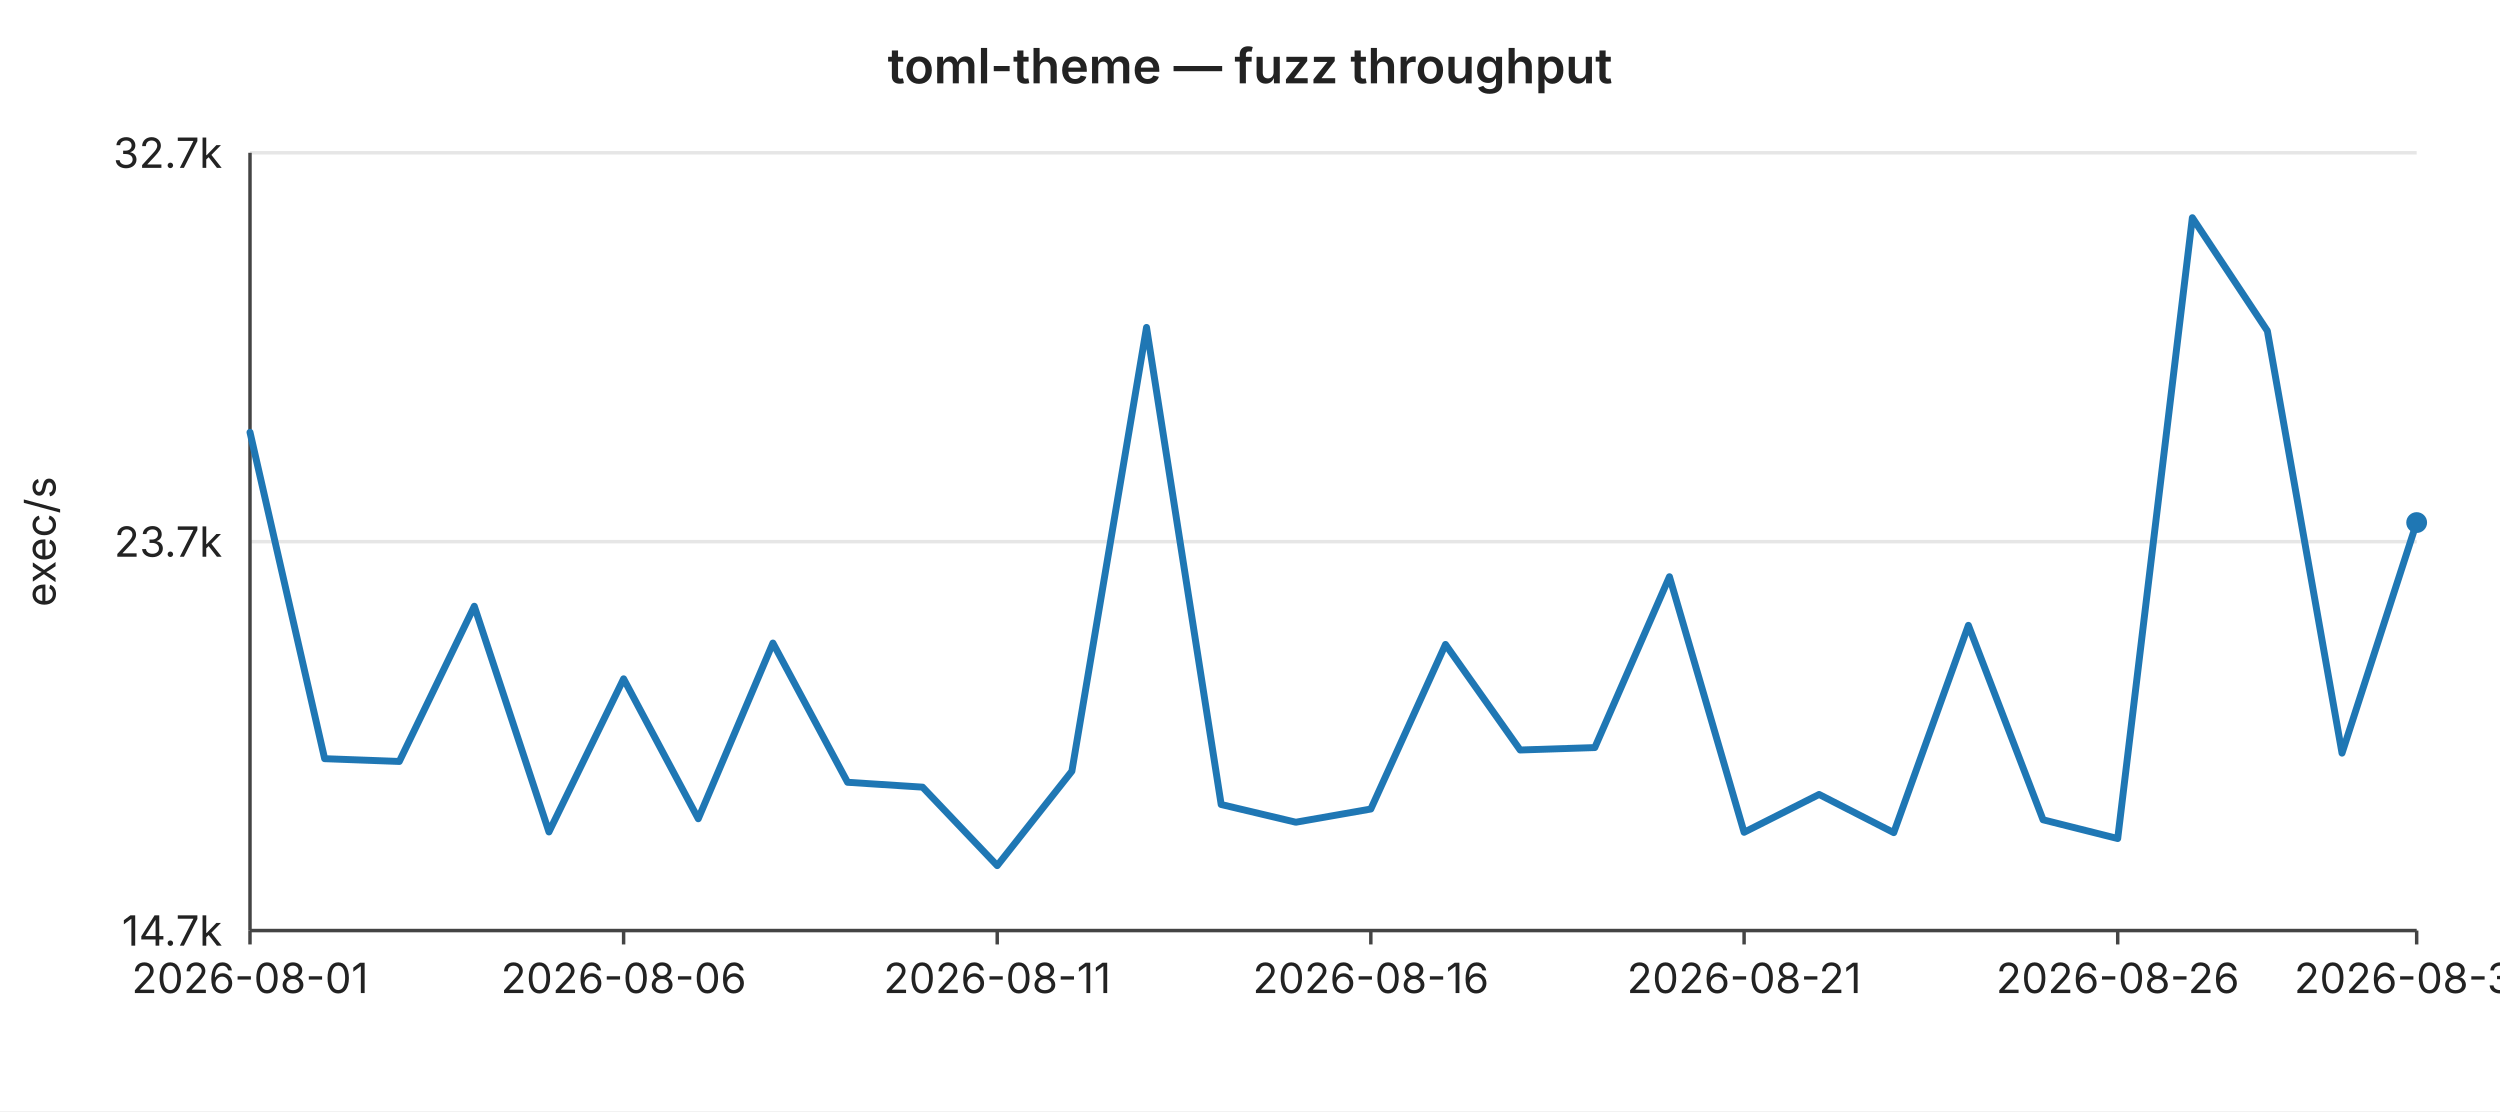
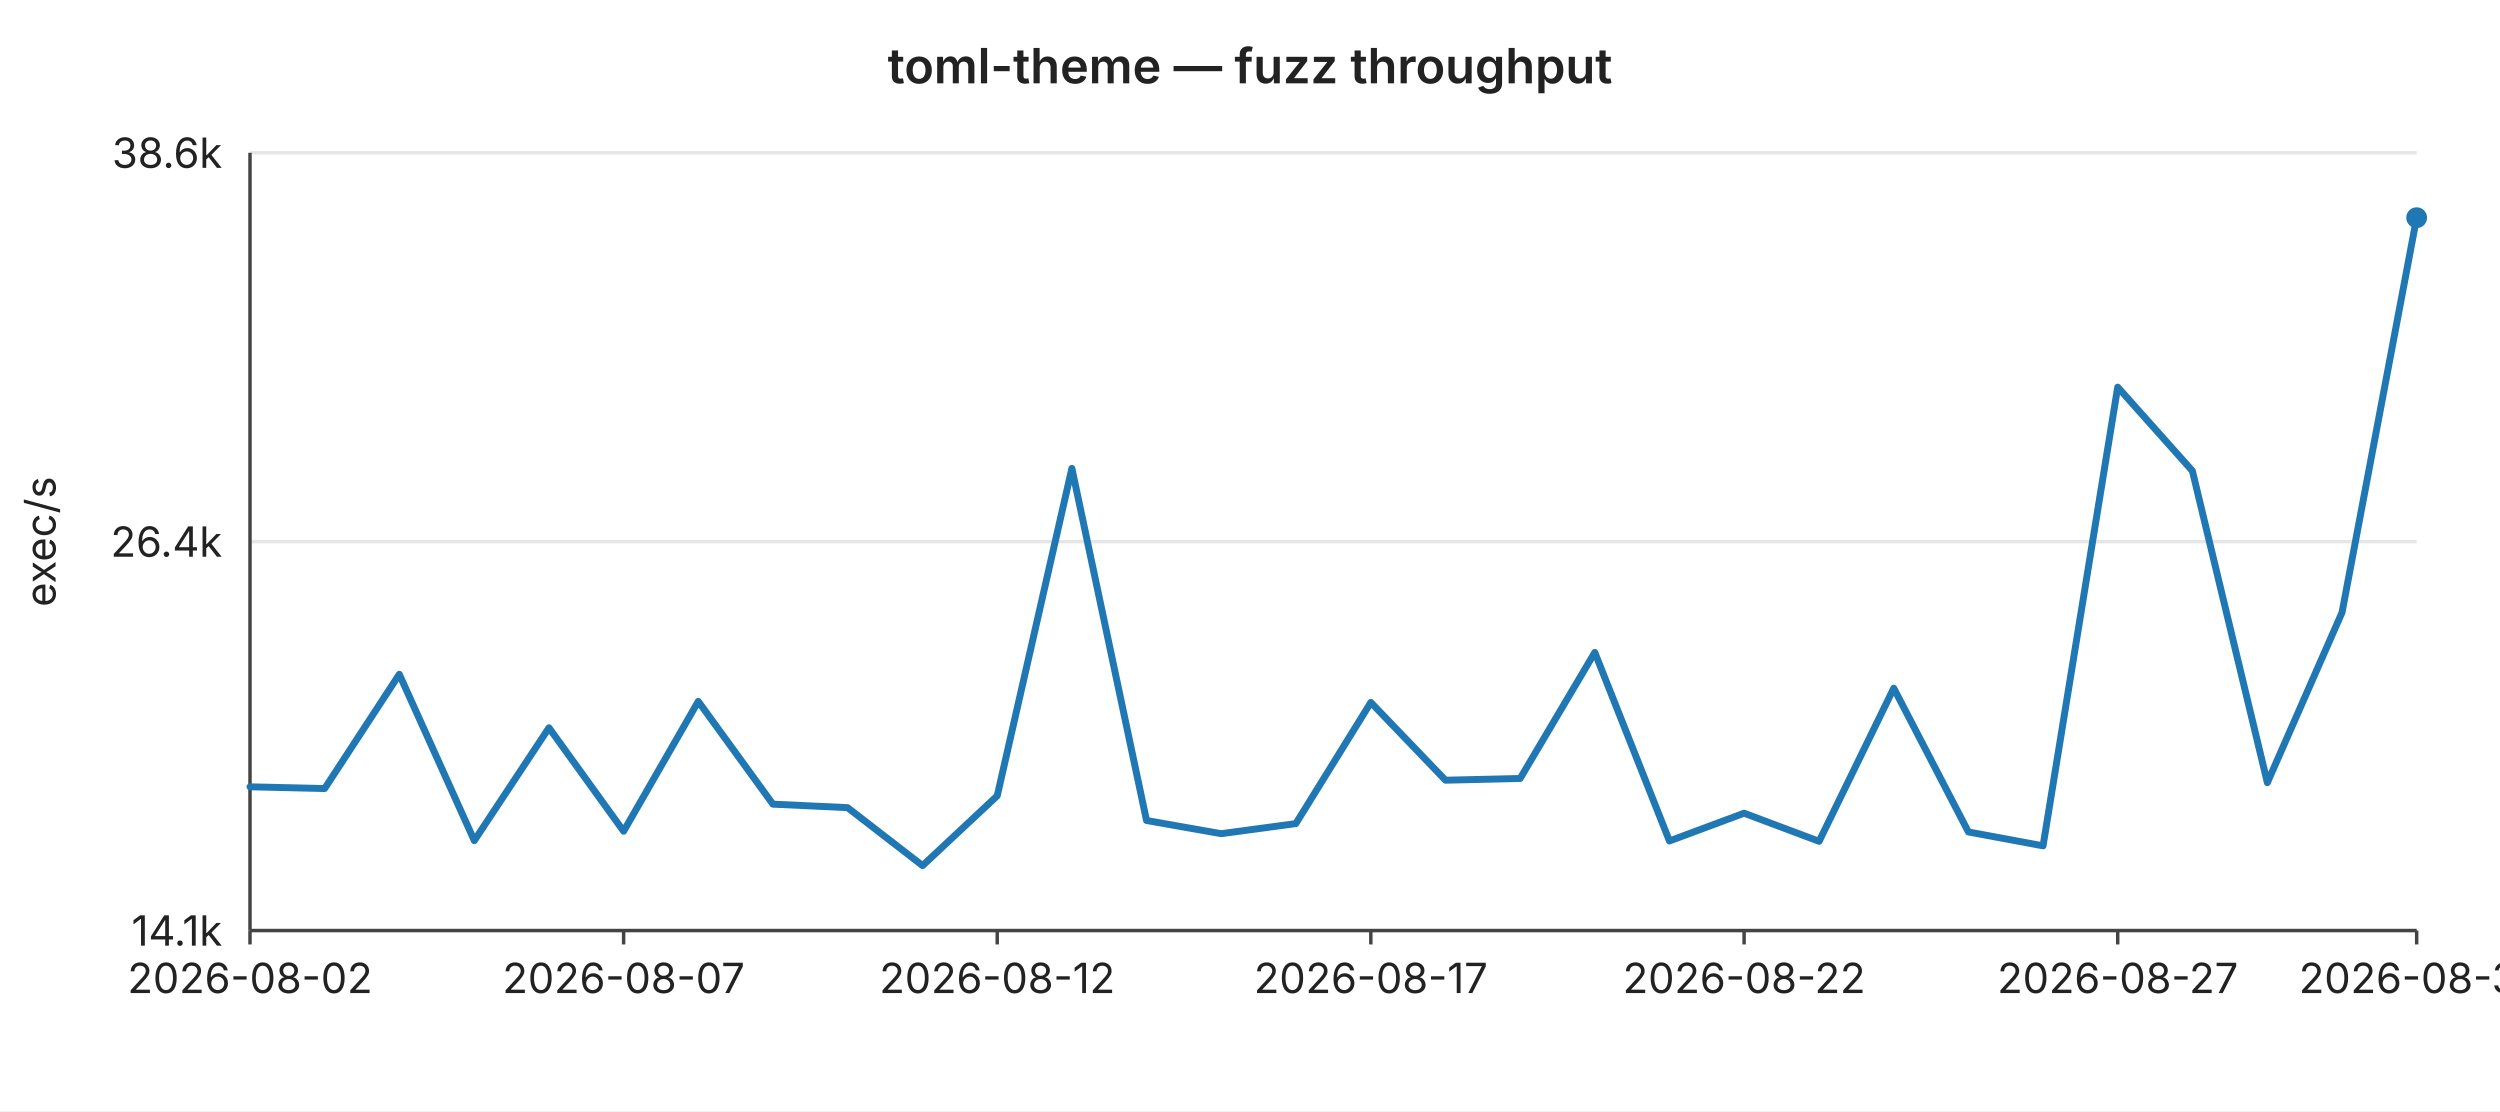
<svg xmlns="http://www.w3.org/2000/svg" width="720" height="320" viewBox="0 0 720 320" font-family="-apple-system,BlinkMacSystemFont,Segoe UI,sans-serif" font-size="12">
  <rect width="720" height="320" fill="#ffffff" />
  <text x="360" y="24" text-anchor="middle" font-size="14" font-weight="600" fill="#222">toml-theme — fuzz throughput</text>
  <line x1="72" y1="44.0" x2="696" y2="44.0" stroke="#e6e6e6" stroke-width="1" />
-   <text x="64" y="44.0" text-anchor="end" dominant-baseline="middle" fill="#222">32.7k</text>
+   <text x="64" y="44.0" text-anchor="end" dominant-baseline="middle" fill="#222">38.6k</text>
  <line x1="72" y1="156.0" x2="696" y2="156.0" stroke="#e6e6e6" stroke-width="1" />
-   <text x="64" y="156.0" text-anchor="end" dominant-baseline="middle" fill="#222">23.7k</text>
+   <text x="64" y="156.0" text-anchor="end" dominant-baseline="middle" fill="#222">26.4k</text>
  <line x1="72" y1="268.0" x2="696" y2="268.0" stroke="#e6e6e6" stroke-width="1" />
-   <text x="64" y="268.0" text-anchor="end" dominant-baseline="middle" fill="#222">14.7k</text>
+   <text x="64" y="268.0" text-anchor="end" dominant-baseline="middle" fill="#222">14.1k</text>
  <text x="16" y="156" text-anchor="middle" fill="#222" transform="rotate(-90 16 156)">exec/s</text>
  <line x1="72" y1="44" x2="72" y2="268" stroke="#444" stroke-width="1" />
  <line x1="72" y1="268" x2="696" y2="268" stroke="#444" stroke-width="1" />
  <line x1="72.0" y1="268" x2="72.0" y2="272" stroke="#444" stroke-width="1" />
-   <text x="72.0" y="286" text-anchor="middle" fill="#222">2026-08-01</text>
+   <text x="72.0" y="286" text-anchor="middle" fill="#222">2026-08-02</text>
  <line x1="179.6" y1="268" x2="179.6" y2="272" stroke="#444" stroke-width="1" />
-   <text x="179.6" y="286" text-anchor="middle" fill="#222">2026-08-06</text>
+   <text x="179.6" y="286" text-anchor="middle" fill="#222">2026-08-07</text>
  <line x1="287.2" y1="268" x2="287.2" y2="272" stroke="#444" stroke-width="1" />
-   <text x="287.2" y="286" text-anchor="middle" fill="#222">2026-08-11</text>
+   <text x="287.2" y="286" text-anchor="middle" fill="#222">2026-08-12</text>
  <line x1="394.8" y1="268" x2="394.8" y2="272" stroke="#444" stroke-width="1" />
-   <text x="394.8" y="286" text-anchor="middle" fill="#222">2026-08-16</text>
+   <text x="394.8" y="286" text-anchor="middle" fill="#222">2026-08-17</text>
  <line x1="502.3" y1="268" x2="502.3" y2="272" stroke="#444" stroke-width="1" />
-   <text x="502.3" y="286" text-anchor="middle" fill="#222">2026-08-21</text>
+   <text x="502.3" y="286" text-anchor="middle" fill="#222">2026-08-22</text>
  <line x1="609.9" y1="268" x2="609.9" y2="272" stroke="#444" stroke-width="1" />
-   <text x="609.9" y="286" text-anchor="middle" fill="#222">2026-08-26</text>
+   <text x="609.9" y="286" text-anchor="middle" fill="#222">2026-08-27</text>
  <line x1="696.0" y1="268" x2="696.0" y2="272" stroke="#444" stroke-width="1" />
-   <text x="696.0" y="286" text-anchor="middle" fill="#222">2026-08-30</text>
-   <polyline fill="none" stroke="#1f77b4" stroke-width="2" stroke-linejoin="round" stroke-linecap="round" points="72.0,124.5 93.5,218.5 115.0,219.3 136.6,174.6 158.1,239.6 179.6,195.5 201.1,235.8 222.6,185.2 244.1,225.3 265.7,226.7 287.2,249.3 308.7,222.1 330.2,94.3 351.7,231.7 373.2,236.8 394.8,233.0 416.3,185.6 437.8,216.0 459.3,215.3 480.8,166.1 502.3,239.7 523.9,228.8 545.4,239.8 566.9,180.1 588.4,236.1 609.9,241.5 631.4,62.7 653.0,95.3 674.5,216.9 696.0,150.5" />
-   <circle cx="696.0" cy="150.5" r="3" fill="#1f77b4" />
+   <text x="696.0" y="286" text-anchor="middle" fill="#222">2026-08-31</text>
+   <polyline fill="none" stroke="#1f77b4" stroke-width="2" stroke-linejoin="round" stroke-linecap="round" points="72.0,226.6 93.5,227.1 115.0,194.2 136.6,242.1 158.1,209.6 179.6,239.4 201.1,202.0 222.6,231.6 244.1,232.6 265.7,249.3 287.2,229.2 308.7,134.9 330.2,236.3 351.7,240.1 373.2,237.2 394.8,202.3 416.3,224.7 437.8,224.2 459.3,187.9 480.8,242.2 502.3,234.2 523.9,242.3 545.4,198.2 566.9,239.6 588.4,243.6 609.9,111.5 631.4,135.6 653.0,225.4 674.5,176.4 696.0,62.7" />
+   <circle cx="696.0" cy="62.7" r="3" fill="#1f77b4" />
</svg>
